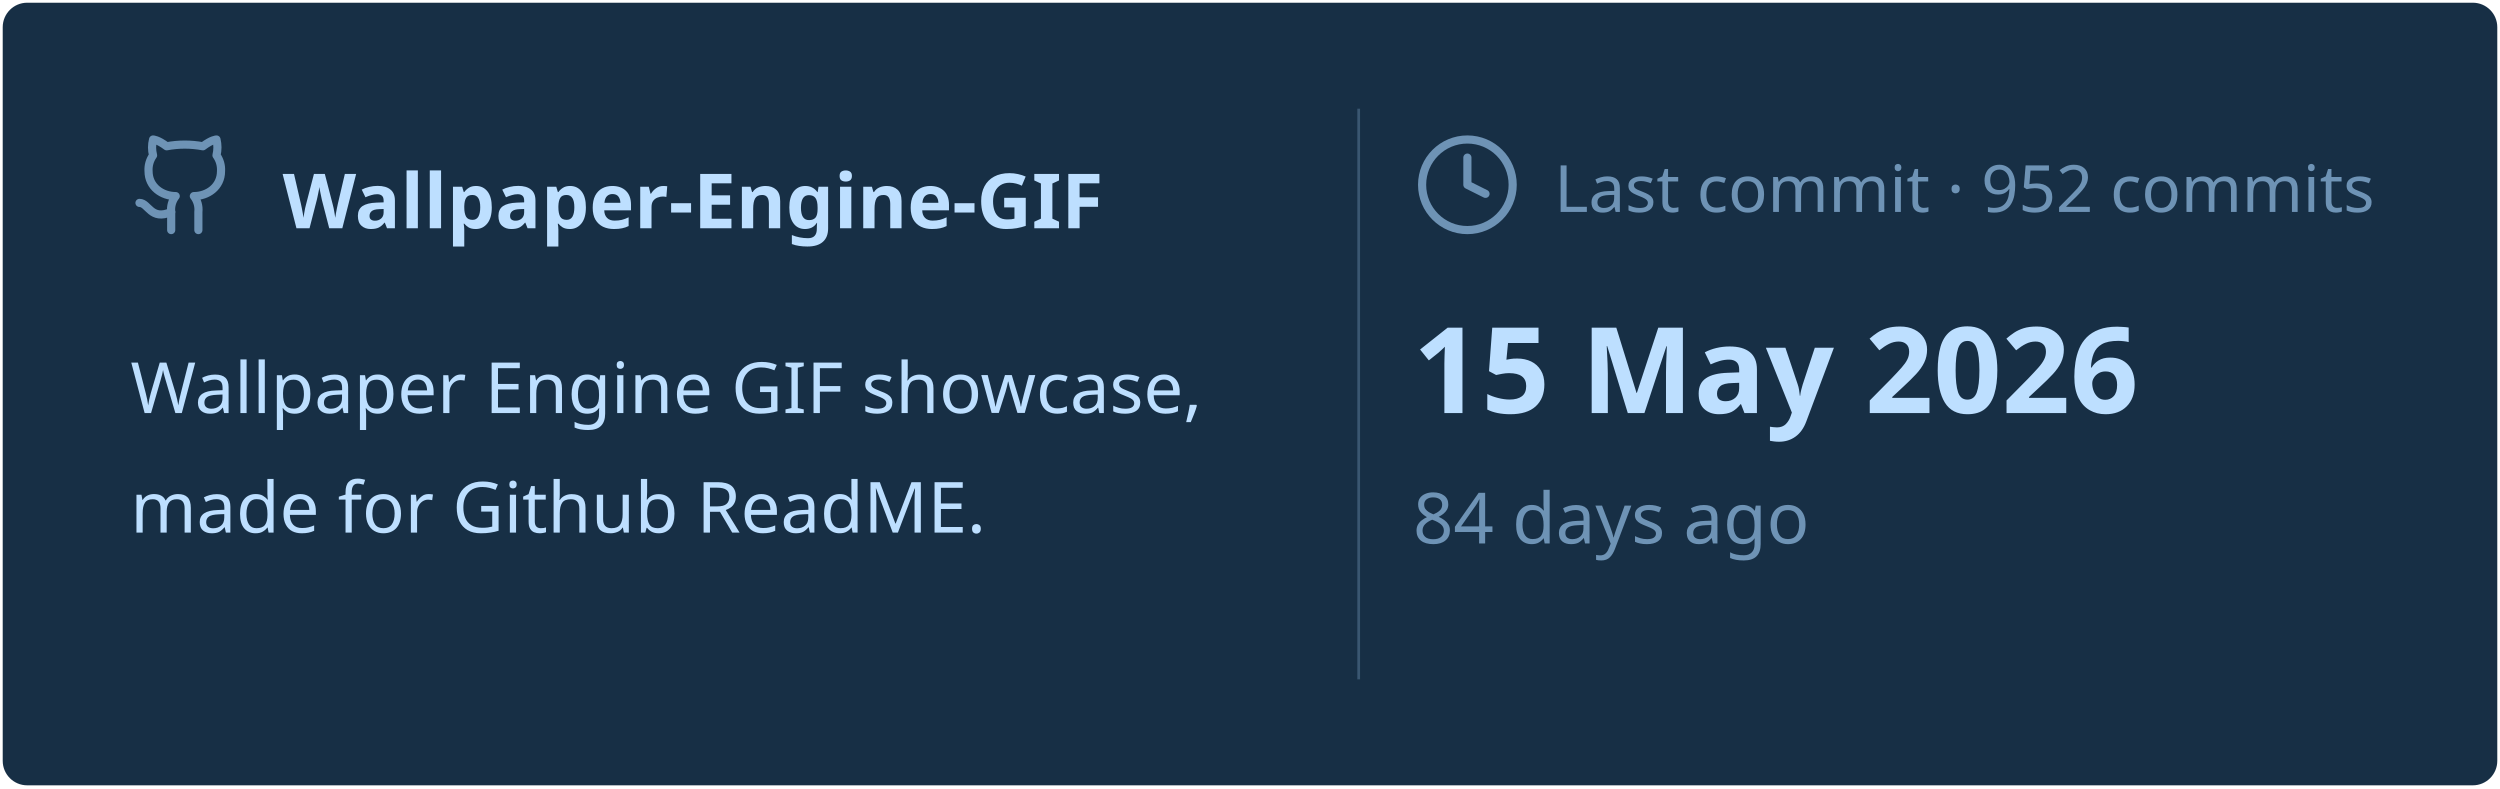
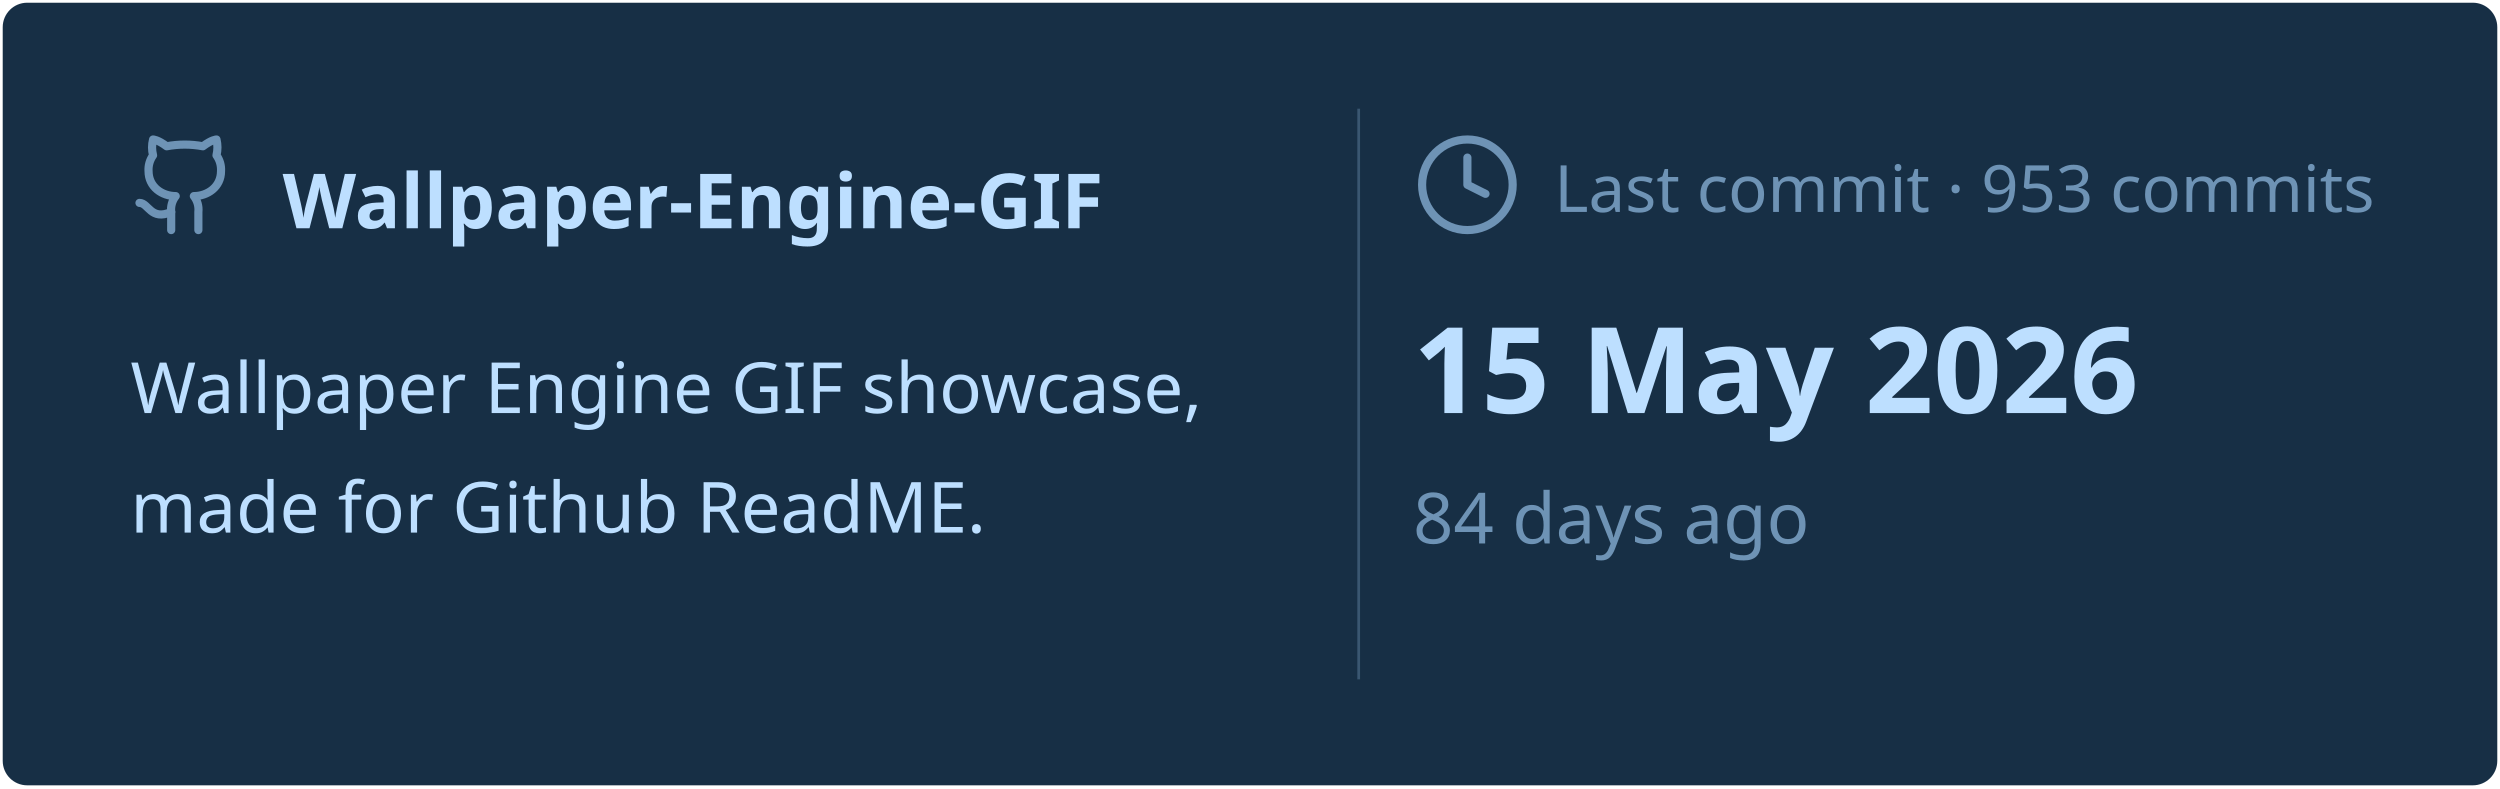
<svg xmlns="http://www.w3.org/2000/svg" viewBox="0 0 460 145" width="460px" height="145px">
  <rect stroke="#000000" stroke-opacity="0" fill="#172F45" rx="4.5" x="0.5" y="0.5" width="459" height="144" />
  <g transform="translate(24, 42)">
    <svg x="0" y="-18" width="20" height="20" viewBox="0 0 24 24" fill="none" stroke="#6E93B5" stroke-width="1.8" stroke-linecap="round" stroke-linejoin="round">
      <path d="M15 22v-4a4.8 4.8 0 0 0-1-3.5c3 0 6-2 6-5.5.08-1.25-.27-2.48-1-3.5.28-1.15.28-2.35 0-3.5 0 0-1 0-3 1.5-2.64-.5-5.36-.5-8 0C6 2 5 2 5 2c-.3 1.15-.3 2.35 0 3.5A5.403 5.403 0 0 0 4 9c0 3.5 3 5.5 6 5.5-.39.49-.68 1.05-.85 1.65-.17.6-.22 1.23-.15 1.85v4" />
      <path d="M9 18c-4.51 2-5-2-7-2" />
    </svg>
    <text x="28" y="0" font-family="&quot;Segoe UI&quot;, Ubuntu, sans-serif" font-size="14" font-weight="700" fill="#BDDFFF">Wallpaper-Engine-GIF</text>
  </g>
  <text x="24" y="76" font-family="&quot;Segoe UI&quot;, Ubuntu, sans-serif" font-size="13" font-weight="400" fill="#BDDFFF">Wallpaper Engine GIF showcase,</text>
  <text x="24" y="98" font-family="&quot;Segoe UI&quot;, Ubuntu, sans-serif" font-size="13" font-weight="400" fill="#BDDFFF">made for Github ReadME.</text>
  <line x1="250" y1="20" x2="250" y2="125" stroke="#6E93B5" stroke-width="0.5" stroke-opacity="0.4" />
  <svg x="260" y="24" width="20" height="20" viewBox="0 0 24 24" fill="none" stroke="#6E93B5" stroke-width="1.8" stroke-linecap="round" stroke-linejoin="round">
    <circle cx="12" cy="12" r="10" />
    <polyline points="12 6 12 12 16 14" />
  </svg>
-   <text x="286" y="39" font-family="&quot;Segoe UI&quot;, Ubuntu, sans-serif" font-size="12" font-weight="400" fill="#6E93B5">Last commit · 952 commits</text>
+   <text x="286" y="39" font-family="&quot;Segoe UI&quot;, Ubuntu, sans-serif" font-size="12" font-weight="400" fill="#6E93B5">Last commit · 953 commits</text>
  <text x="260" y="76" font-family="&quot;Segoe UI&quot;, Ubuntu, sans-serif" font-size="22" font-weight="700" fill="#BDDFFF">15 May 2026</text>
  <text x="260" y="100" font-family="&quot;Segoe UI&quot;, Ubuntu, sans-serif" font-size="13" font-weight="400" fill="#6E93B5">84 days ago</text>
</svg>
